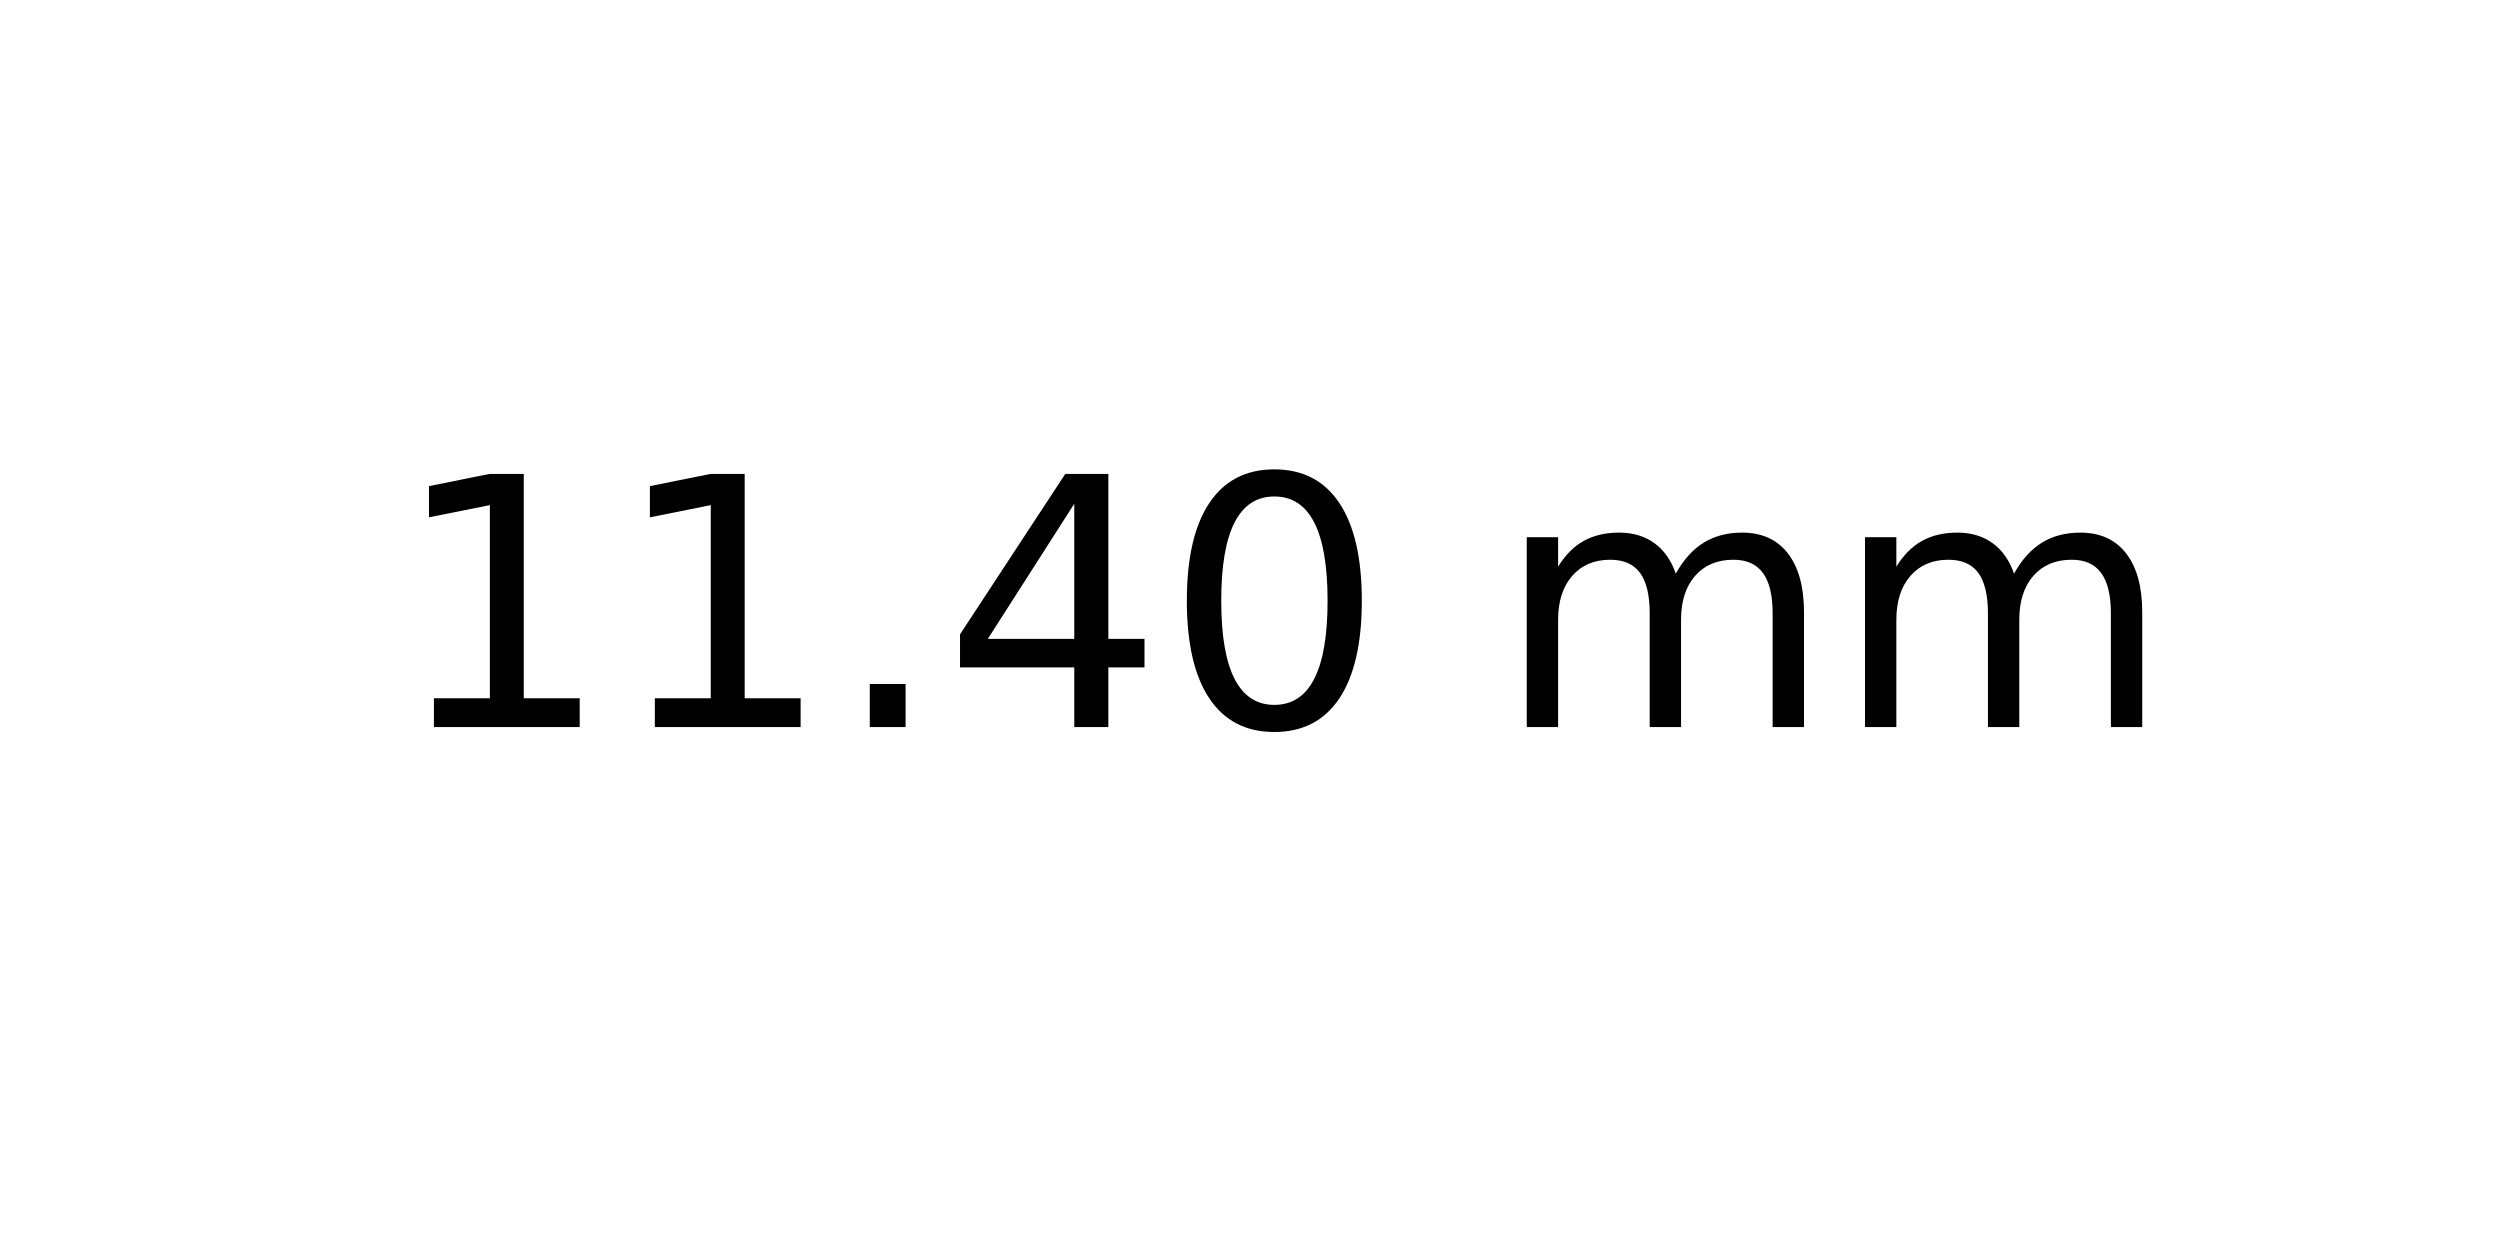
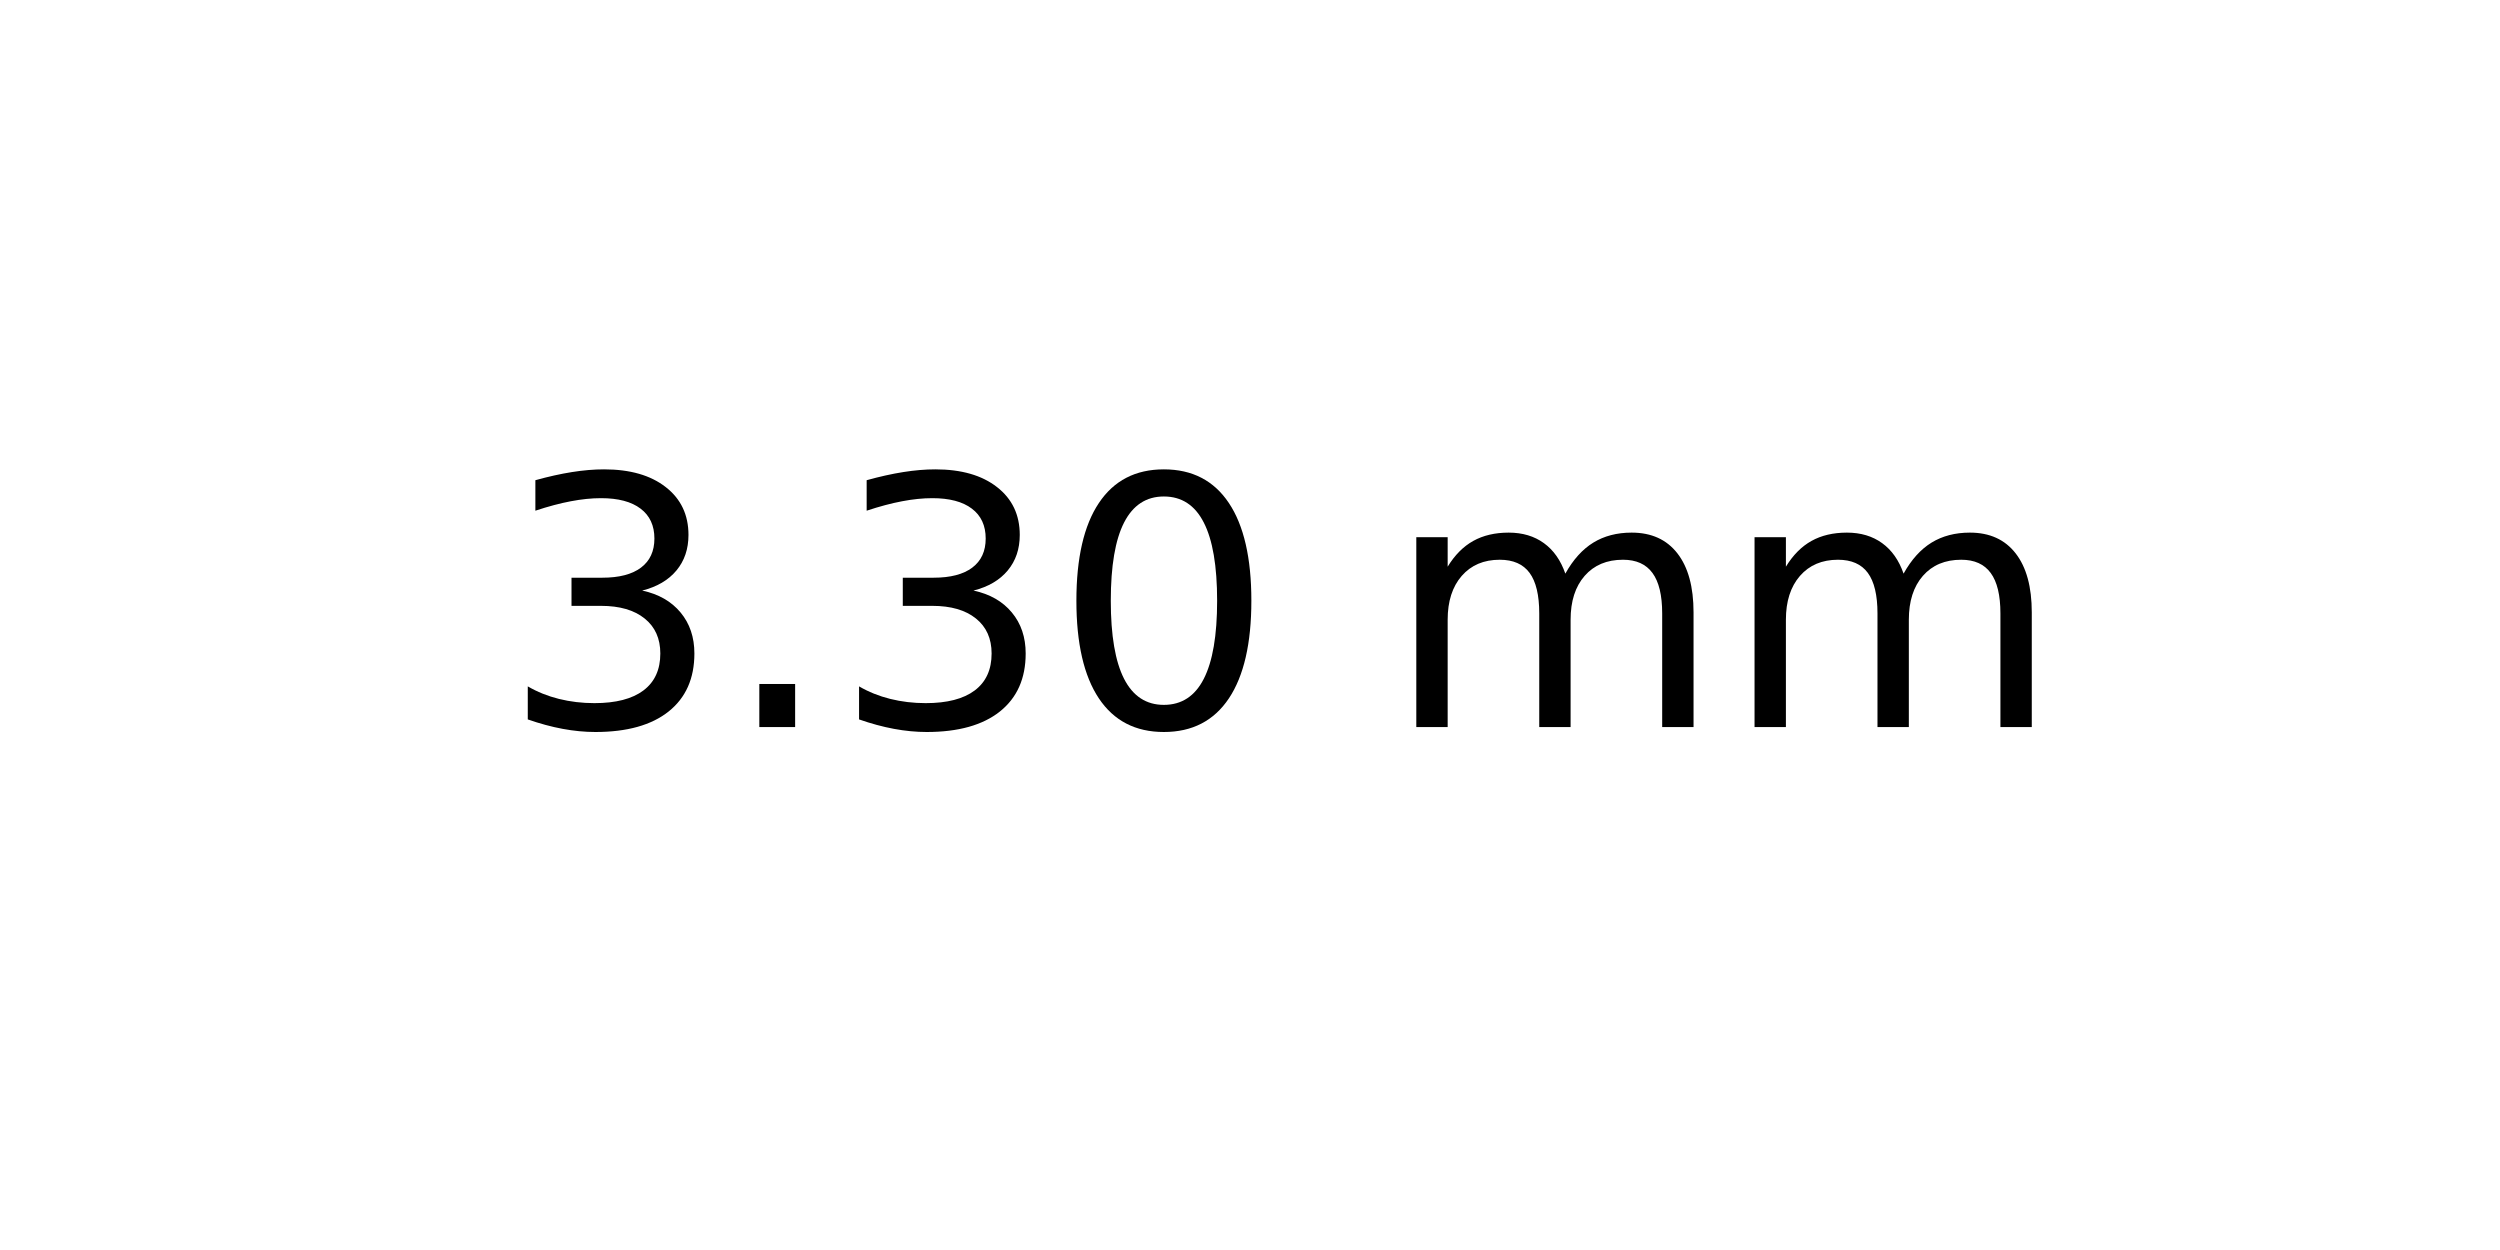
<svg xmlns="http://www.w3.org/2000/svg" xmlns:xlink="http://www.w3.org/1999/xlink" width="72pt" height="36pt" viewBox="0 0 72 36" version="1.1">
  <defs>
    <style type="text/css">*{stroke-linejoin: round; stroke-linecap: butt}</style>
  </defs>
  <g id="figure_1">
    <g id="axes_1">
      <g id="text_1">
-         <g transform="translate(11.25625 20.93937) scale(0.1 -0.1)">
+         <g transform="translate(14.4375 20.93937) scale(0.1 -0.1)">
          <defs>
-             <path id="DejaVuSans-31" d="M 794 531  L 1825 531  L 1825 4091  L 703 3866  L 703 4441  L 1819 4666  L 2450 4666  L 2450 531  L 3481 531  L 3481 0  L 794 0  L 794 531  z " transform="scale(0.015625)" />
+             <path id="DejaVuSans-33" d="M 2597 2516  Q 3050 2419 3304 2112  Q 3559 1806 3559 1356  Q 3559 666 3084 287  Q 2609 -91 1734 -91  Q 1441 -91 1130 -33  Q 819 25 488 141  L 488 750  Q 750 597 1062 519  Q 1375 441 1716 441  Q 2309 441 2620 675  Q 2931 909 2931 1356  Q 2931 1769 2642 2001  Q 2353 2234 1838 2234  L 1294 2234  L 1294 2753  L 1863 2753  Q 2328 2753 2575 2939  Q 2822 3125 2822 3475  Q 2822 3834 2567 4026  Q 2313 4219 1838 4219  Q 1578 4219 1281 4162  Q 984 4106 628 3988  L 628 4550  Q 988 4650 1302 4700  Q 1616 4750 1894 4750  Q 2613 4750 3031 4423  Q 3450 4097 3450 3541  Q 3450 3153 3228 2886  Q 3006 2619 2597 2516  z " transform="scale(0.015625)" />
            <path id="DejaVuSans-2e" d="M 684 794  L 1344 794  L 1344 0  L 684 0  L 684 794  z " transform="scale(0.015625)" />
-             <path id="DejaVuSans-34" d="M 2419 4116  L 825 1625  L 2419 1625  L 2419 4116  z M 2253 4666  L 3047 4666  L 3047 1625  L 3713 1625  L 3713 1100  L 3047 1100  L 3047 0  L 2419 0  L 2419 1100  L 313 1100  L 313 1709  L 2253 4666  z " transform="scale(0.015625)" />
            <path id="DejaVuSans-30" d="M 2034 4250  Q 1547 4250 1301 3770  Q 1056 3291 1056 2328  Q 1056 1369 1301 889  Q 1547 409 2034 409  Q 2525 409 2770 889  Q 3016 1369 3016 2328  Q 3016 3291 2770 3770  Q 2525 4250 2034 4250  z M 2034 4750  Q 2819 4750 3233 4129  Q 3647 3509 3647 2328  Q 3647 1150 3233 529  Q 2819 -91 2034 -91  Q 1250 -91 836 529  Q 422 1150 422 2328  Q 422 3509 836 4129  Q 1250 4750 2034 4750  z " transform="scale(0.015625)" />
            <path id="DejaVuSans-20" transform="scale(0.015625)" />
            <path id="DejaVuSans-6d" d="M 3328 2828  Q 3544 3216 3844 3400  Q 4144 3584 4550 3584  Q 5097 3584 5394 3201  Q 5691 2819 5691 2113  L 5691 0  L 5113 0  L 5113 2094  Q 5113 2597 4934 2840  Q 4756 3084 4391 3084  Q 3944 3084 3684 2787  Q 3425 2491 3425 1978  L 3425 0  L 2847 0  L 2847 2094  Q 2847 2600 2669 2842  Q 2491 3084 2119 3084  Q 1678 3084 1418 2786  Q 1159 2488 1159 1978  L 1159 0  L 581 0  L 581 3500  L 1159 3500  L 1159 2956  Q 1356 3278 1631 3431  Q 1906 3584 2284 3584  Q 2666 3584 2933 3390  Q 3200 3197 3328 2828  z " transform="scale(0.015625)" />
          </defs>
-           <use xlink:href="#DejaVuSans-31" />
-           <use xlink:href="#DejaVuSans-31" x="63.623" />
-           <use xlink:href="#DejaVuSans-2e" x="127.246" />
-           <use xlink:href="#DejaVuSans-34" x="159.033" />
-           <use xlink:href="#DejaVuSans-30" x="222.656" />
-           <use xlink:href="#DejaVuSans-20" x="286.279" />
-           <use xlink:href="#DejaVuSans-6d" x="318.066" />
-           <use xlink:href="#DejaVuSans-6d" x="415.479" />
+           <use xlink:href="#DejaVuSans-33" />
+           <use xlink:href="#DejaVuSans-2e" x="63.623" />
+           <use xlink:href="#DejaVuSans-33" x="95.41" />
+           <use xlink:href="#DejaVuSans-30" x="159.033" />
+           <use xlink:href="#DejaVuSans-20" x="222.656" />
+           <use xlink:href="#DejaVuSans-6d" x="254.443" />
+           <use xlink:href="#DejaVuSans-6d" x="351.855" />
        </g>
      </g>
    </g>
  </g>
</svg>
